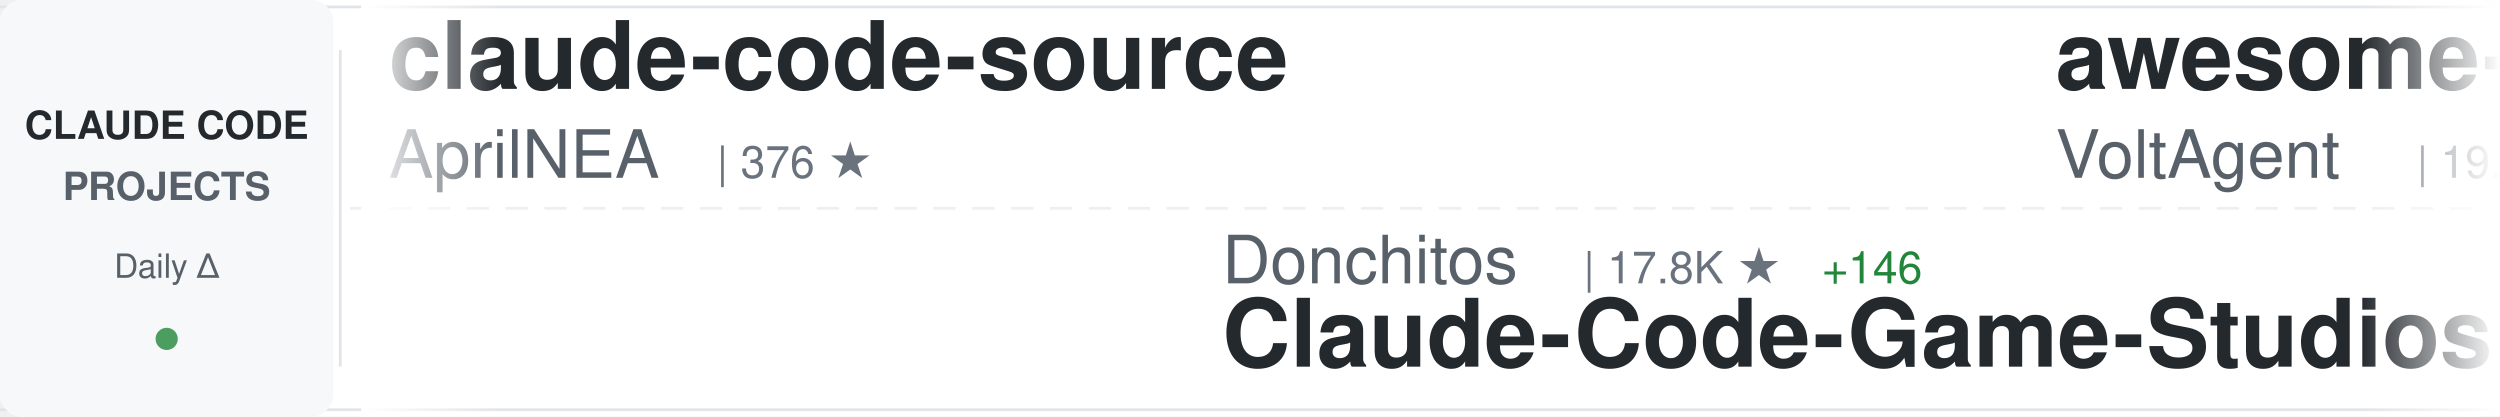
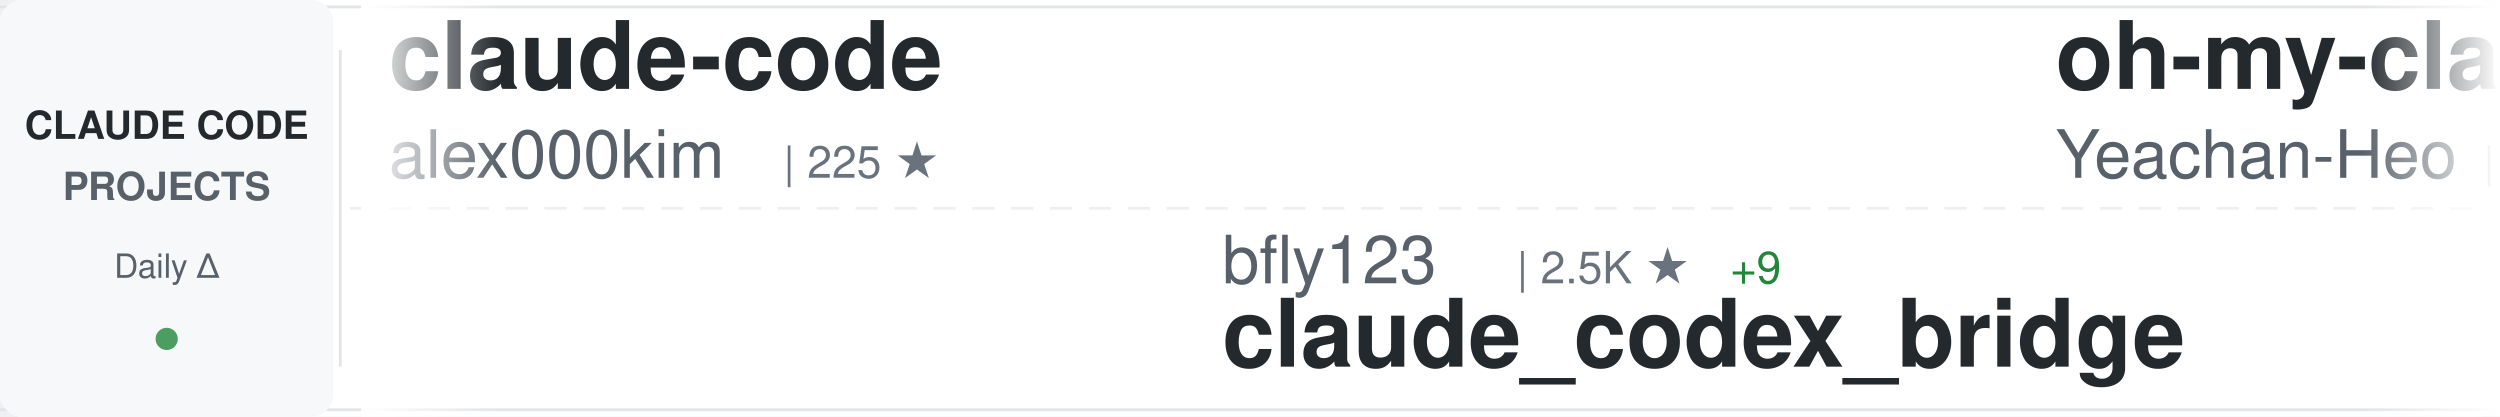
<svg xmlns="http://www.w3.org/2000/svg" width="900" height="150">
  <defs>
    <linearGradient id="awesomeLeftFade" x1="0%" y1="0%" x2="100%" y2="0%">
      <stop offset="0%" style="stop-color:#ffffff;stop-opacity:1" />
      <stop offset="100%" style="stop-color:#ffffff;stop-opacity:0" />
    </linearGradient>
    <linearGradient id="awesomeRightFade" x1="0%" y1="0%" x2="100%" y2="0%">
      <stop offset="0%" style="stop-color:#ffffff;stop-opacity:0" />
      <stop offset="100%" style="stop-color:#ffffff;stop-opacity:1" />
    </linearGradient>
  </defs>
  <rect width="900" height="150" fill="#ffffff" rx="8" />
  <rect x="0" y="2" width="900" height="1" fill="#e1e4e8" />
  <rect x="0" y="147" width="900" height="1" fill="#e1e4e8" />
  <line x1="0" y1="75" x2="900" y2="75" stroke="#e1e4e8" stroke-width="1" stroke-dasharray="8 6" opacity="0.6" />
  <rect x="0" y="0" width="120" height="150" fill="#f6f8fa" rx="8" />
  <text x="60" y="50" font-family="-apple-system, BlinkMacSystemFont, 'Segoe UI', Helvetica, Arial, sans-serif" font-size="14" font-weight="600" fill="#24292e" text-anchor="middle">CLAUDE CODE</text>
  <text x="60" y="72" font-family="-apple-system, BlinkMacSystemFont, 'Segoe UI', Helvetica, Arial, sans-serif" font-size="14" font-weight="600" fill="#586069" text-anchor="middle">PROJECTS</text>
  <text x="60" y="100" font-family="-apple-system, BlinkMacSystemFont, 'Segoe UI', Helvetica, Arial, sans-serif" font-size="12" font-weight="500" fill="#586069" text-anchor="middle">Daily Δ</text>
  <circle cx="60" cy="122" r="4" fill="#22863a" opacity="0.8" />
  <rect x="122" y="18" width="1" height="114" fill="#e1e4e8" />
  <clipPath id="awesomeTickerClip">
    <rect x="130" y="0" width="770" height="150" />
  </clipPath>
  <g clip-path="url(#awesomeTickerClip)">
    <g id="awesomeTickerItems">
      <animateTransform attributeName="transform" attributeType="XML" type="translate" from="0 0" to="-3000 0" dur="54s" repeatCount="indefinite" />
      <g transform="translate(0, 0)">
-         <text x="140" y="32" font-family="-apple-system, BlinkMacSystemFont, 'Segoe UI', Helvetica, Arial, sans-serif" font-size="34" font-weight="600" fill="#24292e">claude-code-source</text>
-         <text x="140" y="64" font-family="-apple-system, BlinkMacSystemFont, 'Segoe UI', Helvetica, Arial, sans-serif" font-size="24" font-weight="400" fill="#586069">AprilNEA</text>
-         <text x="258" y="64" font-family="-apple-system, BlinkMacSystemFont, 'Segoe UI', Helvetica, Arial, sans-serif" font-size="16" font-weight="500" fill="#6a737d">| 376 ★</text>
+         <text x="140" y="32" font-family="-apple-system, BlinkMacSystemFont, 'Segoe UI', Helvetica, Arial, sans-serif" font-size="34" font-weight="600" fill="#24292e">claude-code</text>
+         <text x="140" y="64" font-family="-apple-system, BlinkMacSystemFont, 'Segoe UI', Helvetica, Arial, sans-serif" font-size="24" font-weight="400" fill="#586069">alex000kim</text>
+         <text x="282" y="64" font-family="-apple-system, BlinkMacSystemFont, 'Segoe UI', Helvetica, Arial, sans-serif" font-size="16" font-weight="500" fill="#6a737d">| 225 ★</text>
      </g>
      <g transform="translate(300, 0)">
-         <text x="140" y="102" font-family="-apple-system, BlinkMacSystemFont, 'Segoe UI', Helvetica, Arial, sans-serif" font-size="24" font-weight="400" fill="#586069">Donchitos</text>
-         <text x="270" y="102" font-family="-apple-system, BlinkMacSystemFont, 'Segoe UI', Helvetica, Arial, sans-serif" font-size="16" font-weight="500" fill="#6a737d">| 17.8K ★</text>
-         <text x="356" y="102" font-family="-apple-system, BlinkMacSystemFont, 'Segoe UI', Helvetica, Arial, sans-serif" font-size="16" font-weight="500" fill="#22863a"> +146</text>
-         <text x="140" y="132" font-family="-apple-system, BlinkMacSystemFont, 'Segoe UI', Helvetica, Arial, sans-serif" font-size="34" font-weight="600" fill="#24292e">Claude-Code-Game-Studios</text>
+         <text x="140" y="102" font-family="-apple-system, BlinkMacSystemFont, 'Segoe UI', Helvetica, Arial, sans-serif" font-size="24" font-weight="400" fill="#586069">bfly123</text>
+         <text x="246" y="102" font-family="-apple-system, BlinkMacSystemFont, 'Segoe UI', Helvetica, Arial, sans-serif" font-size="16" font-weight="500" fill="#6a737d">| 2.5K ★</text>
+         <text x="323" y="102" font-family="-apple-system, BlinkMacSystemFont, 'Segoe UI', Helvetica, Arial, sans-serif" font-size="16" font-weight="500" fill="#22863a"> +9</text>
+         <text x="140" y="132" font-family="-apple-system, BlinkMacSystemFont, 'Segoe UI', Helvetica, Arial, sans-serif" font-size="34" font-weight="600" fill="#24292e">claude_codex_bridge</text>
      </g>
      <g transform="translate(600, 0)">
-         <text x="140" y="32" font-family="-apple-system, BlinkMacSystemFont, 'Segoe UI', Helvetica, Arial, sans-serif" font-size="34" font-weight="600" fill="#24292e">awesome-claude-code-suba...</text>
-         <text x="140" y="64" font-family="-apple-system, BlinkMacSystemFont, 'Segoe UI', Helvetica, Arial, sans-serif" font-size="24" font-weight="400" fill="#586069">VoltAgent</text>
-         <text x="270" y="64" font-family="-apple-system, BlinkMacSystemFont, 'Segoe UI', Helvetica, Arial, sans-serif" font-size="16" font-weight="500" fill="#6a737d">| 19.4K ★</text>
-         <text x="356" y="64" font-family="-apple-system, BlinkMacSystemFont, 'Segoe UI', Helvetica, Arial, sans-serif" font-size="16" font-weight="500" fill="#22863a"> +77</text>
+         <text x="140" y="32" font-family="-apple-system, BlinkMacSystemFont, 'Segoe UI', Helvetica, Arial, sans-serif" font-size="34" font-weight="600" fill="#24292e">oh-my-claudecode</text>
+         <text x="140" y="64" font-family="-apple-system, BlinkMacSystemFont, 'Segoe UI', Helvetica, Arial, sans-serif" font-size="24" font-weight="400" fill="#586069">Yeachan-Heo</text>
+         <text x="294" y="64" font-family="-apple-system, BlinkMacSystemFont, 'Segoe UI', Helvetica, Arial, sans-serif" font-size="16" font-weight="500" fill="#6a737d">| 33.1K ★</text>
+         <text x="380" y="64" font-family="-apple-system, BlinkMacSystemFont, 'Segoe UI', Helvetica, Arial, sans-serif" font-size="16" font-weight="500" fill="#22863a"> +157</text>
      </g>
      <g transform="translate(900, 0)">
-         <text x="140" y="102" font-family="-apple-system, BlinkMacSystemFont, 'Segoe UI', Helvetica, Arial, sans-serif" font-size="24" font-weight="400" fill="#586069">lorryjovens-hub</text>
-         <text x="342" y="102" font-family="-apple-system, BlinkMacSystemFont, 'Segoe UI', Helvetica, Arial, sans-serif" font-size="16" font-weight="500" fill="#6a737d">| 1.5K ★</text>
-         <text x="419" y="102" font-family="-apple-system, BlinkMacSystemFont, 'Segoe UI', Helvetica, Arial, sans-serif" font-size="16" font-weight="500" fill="#22863a"> +6</text>
-         <text x="140" y="132" font-family="-apple-system, BlinkMacSystemFont, 'Segoe UI', Helvetica, Arial, sans-serif" font-size="34" font-weight="600" fill="#24292e">claude-code-rust</text>
+         <text x="140" y="102" font-family="-apple-system, BlinkMacSystemFont, 'Segoe UI', Helvetica, Arial, sans-serif" font-size="24" font-weight="400" fill="#586069">AprilNEA</text>
+         <text x="258" y="102" font-family="-apple-system, BlinkMacSystemFont, 'Segoe UI', Helvetica, Arial, sans-serif" font-size="16" font-weight="500" fill="#6a737d">| 376 ★</text>
+         <text x="140" y="132" font-family="-apple-system, BlinkMacSystemFont, 'Segoe UI', Helvetica, Arial, sans-serif" font-size="34" font-weight="600" fill="#24292e">claude-code-source</text>
      </g>
      <g transform="translate(1200, 0)">
-         <text x="140" y="32" font-family="-apple-system, BlinkMacSystemFont, 'Segoe UI', Helvetica, Arial, sans-serif" font-size="34" font-weight="600" fill="#24292e">claude-plugins-official</text>
-         <text x="140" y="64" font-family="-apple-system, BlinkMacSystemFont, 'Segoe UI', Helvetica, Arial, sans-serif" font-size="24" font-weight="400" fill="#586069">anthropics</text>
-         <text x="282" y="64" font-family="-apple-system, BlinkMacSystemFont, 'Segoe UI', Helvetica, Arial, sans-serif" font-size="16" font-weight="500" fill="#6a737d">| 18.9K ★</text>
-         <text x="368" y="64" font-family="-apple-system, BlinkMacSystemFont, 'Segoe UI', Helvetica, Arial, sans-serif" font-size="16" font-weight="500" fill="#22863a"> +109</text>
+         <text x="140" y="32" font-family="-apple-system, BlinkMacSystemFont, 'Segoe UI', Helvetica, Arial, sans-serif" font-size="34" font-weight="600" fill="#24292e">Claude-Code-Usage-Monito...</text>
+         <text x="140" y="64" font-family="-apple-system, BlinkMacSystemFont, 'Segoe UI', Helvetica, Arial, sans-serif" font-size="24" font-weight="400" fill="#586069">Maciek-roboblog</text>
+         <text x="342" y="64" font-family="-apple-system, BlinkMacSystemFont, 'Segoe UI', Helvetica, Arial, sans-serif" font-size="16" font-weight="500" fill="#6a737d">| 8.0K ★</text>
+         <text x="419" y="64" font-family="-apple-system, BlinkMacSystemFont, 'Segoe UI', Helvetica, Arial, sans-serif" font-size="16" font-weight="500" fill="#22863a"> +8</text>
      </g>
      <g transform="translate(1500, 0)">
-         <text x="140" y="102" font-family="-apple-system, BlinkMacSystemFont, 'Segoe UI', Helvetica, Arial, sans-serif" font-size="24" font-weight="400" fill="#586069">carlvellotti</text>
-         <text x="306" y="102" font-family="-apple-system, BlinkMacSystemFont, 'Segoe UI', Helvetica, Arial, sans-serif" font-size="16" font-weight="500" fill="#6a737d">| 2.0K ★</text>
-         <text x="383" y="102" font-family="-apple-system, BlinkMacSystemFont, 'Segoe UI', Helvetica, Arial, sans-serif" font-size="16" font-weight="500" fill="#22863a"> +4</text>
-         <text x="140" y="132" font-family="-apple-system, BlinkMacSystemFont, 'Segoe UI', Helvetica, Arial, sans-serif" font-size="34" font-weight="600" fill="#24292e">claude-code-pm-course</text>
+         <text x="140" y="102" font-family="-apple-system, BlinkMacSystemFont, 'Segoe UI', Helvetica, Arial, sans-serif" font-size="24" font-weight="400" fill="#586069">sickn33</text>
+         <text x="246" y="102" font-family="-apple-system, BlinkMacSystemFont, 'Segoe UI', Helvetica, Arial, sans-serif" font-size="16" font-weight="500" fill="#6a737d">| 36.9K ★</text>
+         <text x="332" y="102" font-family="-apple-system, BlinkMacSystemFont, 'Segoe UI', Helvetica, Arial, sans-serif" font-size="16" font-weight="500" fill="#22863a"> +125</text>
+         <text x="140" y="132" font-family="-apple-system, BlinkMacSystemFont, 'Segoe UI', Helvetica, Arial, sans-serif" font-size="34" font-weight="600" fill="#24292e">antigravity-awesome-skil...</text>
      </g>
      <g transform="translate(1800, 0)">
-         <text x="140" y="32" font-family="-apple-system, BlinkMacSystemFont, 'Segoe UI', Helvetica, Arial, sans-serif" font-size="34" font-weight="600" fill="#24292e">claude-code-reverse</text>
-         <text x="140" y="64" font-family="-apple-system, BlinkMacSystemFont, 'Segoe UI', Helvetica, Arial, sans-serif" font-size="24" font-weight="400" fill="#586069">Yuyz0112</text>
-         <text x="258" y="64" font-family="-apple-system, BlinkMacSystemFont, 'Segoe UI', Helvetica, Arial, sans-serif" font-size="16" font-weight="500" fill="#6a737d">| 2.4K ★</text>
+         <text x="140" y="32" font-family="-apple-system, BlinkMacSystemFont, 'Segoe UI', Helvetica, Arial, sans-serif" font-size="34" font-weight="600" fill="#24292e">claude-code-book</text>
+         <text x="140" y="64" font-family="-apple-system, BlinkMacSystemFont, 'Segoe UI', Helvetica, Arial, sans-serif" font-size="24" font-weight="400" fill="#586069">lintsinghua</text>
+         <text x="294" y="64" font-family="-apple-system, BlinkMacSystemFont, 'Segoe UI', Helvetica, Arial, sans-serif" font-size="16" font-weight="500" fill="#6a737d">| 3.2K ★</text>
+         <text x="371" y="64" font-family="-apple-system, BlinkMacSystemFont, 'Segoe UI', Helvetica, Arial, sans-serif" font-size="16" font-weight="500" fill="#22863a"> +21</text>
      </g>
      <g transform="translate(2100, 0)">
-         <text x="140" y="102" font-family="-apple-system, BlinkMacSystemFont, 'Segoe UI', Helvetica, Arial, sans-serif" font-size="24" font-weight="400" fill="#586069">zstmfhy</text>
-         <text x="246" y="102" font-family="-apple-system, BlinkMacSystemFont, 'Segoe UI', Helvetica, Arial, sans-serif" font-size="16" font-weight="500" fill="#6a737d">| 190 ★</text>
-         <text x="140" y="132" font-family="-apple-system, BlinkMacSystemFont, 'Segoe UI', Helvetica, Arial, sans-serif" font-size="34" font-weight="600" fill="#24292e">Claude-code</text>
+         <text x="140" y="102" font-family="-apple-system, BlinkMacSystemFont, 'Segoe UI', Helvetica, Arial, sans-serif" font-size="24" font-weight="400" fill="#586069">frankbria</text>
+         <text x="270" y="102" font-family="-apple-system, BlinkMacSystemFont, 'Segoe UI', Helvetica, Arial, sans-serif" font-size="16" font-weight="500" fill="#6a737d">| 9.1K ★</text>
+         <text x="347" y="102" font-family="-apple-system, BlinkMacSystemFont, 'Segoe UI', Helvetica, Arial, sans-serif" font-size="16" font-weight="500" fill="#22863a"> +17</text>
+         <text x="140" y="132" font-family="-apple-system, BlinkMacSystemFont, 'Segoe UI', Helvetica, Arial, sans-serif" font-size="34" font-weight="600" fill="#24292e">ralph-claude-code</text>
      </g>
      <g transform="translate(2400, 0)">
-         <text x="140" y="32" font-family="-apple-system, BlinkMacSystemFont, 'Segoe UI', Helvetica, Arial, sans-serif" font-size="34" font-weight="600" fill="#24292e">awesome-claude-code-tool...</text>
-         <text x="140" y="64" font-family="-apple-system, BlinkMacSystemFont, 'Segoe UI', Helvetica, Arial, sans-serif" font-size="24" font-weight="400" fill="#586069">rohitg00</text>
-         <text x="258" y="64" font-family="-apple-system, BlinkMacSystemFont, 'Segoe UI', Helvetica, Arial, sans-serif" font-size="16" font-weight="500" fill="#6a737d">| 1.6K ★</text>
-         <text x="335" y="64" font-family="-apple-system, BlinkMacSystemFont, 'Segoe UI', Helvetica, Arial, sans-serif" font-size="16" font-weight="500" fill="#22863a"> +9</text>
+         <text x="140" y="32" font-family="-apple-system, BlinkMacSystemFont, 'Segoe UI', Helvetica, Arial, sans-serif" font-size="34" font-weight="600" fill="#24292e">claude-code-from-source</text>
+         <text x="140" y="64" font-family="-apple-system, BlinkMacSystemFont, 'Segoe UI', Helvetica, Arial, sans-serif" font-size="24" font-weight="400" fill="#586069">alejandrobalderas</text>
+         <text x="366" y="64" font-family="-apple-system, BlinkMacSystemFont, 'Segoe UI', Helvetica, Arial, sans-serif" font-size="16" font-weight="500" fill="#6a737d">| 1.9K ★</text>
+         <text x="443" y="64" font-family="-apple-system, BlinkMacSystemFont, 'Segoe UI', Helvetica, Arial, sans-serif" font-size="16" font-weight="500" fill="#22863a"> +5</text>
      </g>
      <g transform="translate(2700, 0)">
-         <text x="140" y="102" font-family="-apple-system, BlinkMacSystemFont, 'Segoe UI', Helvetica, Arial, sans-serif" font-size="24" font-weight="400" fill="#586069">pengchengneo</text>
-         <text x="306" y="102" font-family="-apple-system, BlinkMacSystemFont, 'Segoe UI', Helvetica, Arial, sans-serif" font-size="16" font-weight="500" fill="#6a737d">| 1.3K ★</text>
-         <text x="383" y="102" font-family="-apple-system, BlinkMacSystemFont, 'Segoe UI', Helvetica, Arial, sans-serif" font-size="16" font-weight="500" fill="#22863a"> +3</text>
-         <text x="140" y="132" font-family="-apple-system, BlinkMacSystemFont, 'Segoe UI', Helvetica, Arial, sans-serif" font-size="34" font-weight="600" fill="#24292e">Claude-Code</text>
+         <text x="140" y="102" font-family="-apple-system, BlinkMacSystemFont, 'Segoe UI', Helvetica, Arial, sans-serif" font-size="24" font-weight="400" fill="#586069">nicedreamzapp</text>
+         <text x="318" y="102" font-family="-apple-system, BlinkMacSystemFont, 'Segoe UI', Helvetica, Arial, sans-serif" font-size="16" font-weight="500" fill="#6a737d">| 2.5K ★</text>
+         <text x="395" y="102" font-family="-apple-system, BlinkMacSystemFont, 'Segoe UI', Helvetica, Arial, sans-serif" font-size="16" font-weight="500" fill="#22863a"> +18</text>
+         <text x="140" y="132" font-family="-apple-system, BlinkMacSystemFont, 'Segoe UI', Helvetica, Arial, sans-serif" font-size="34" font-weight="600" fill="#24292e">claude-code-local</text>
      </g>
      <g transform="translate(3000, 0)">
-         <text x="140" y="32" font-family="-apple-system, BlinkMacSystemFont, 'Segoe UI', Helvetica, Arial, sans-serif" font-size="34" font-weight="600" fill="#24292e">claude-code-source</text>
-         <text x="140" y="64" font-family="-apple-system, BlinkMacSystemFont, 'Segoe UI', Helvetica, Arial, sans-serif" font-size="24" font-weight="400" fill="#586069">AprilNEA</text>
-         <text x="258" y="64" font-family="-apple-system, BlinkMacSystemFont, 'Segoe UI', Helvetica, Arial, sans-serif" font-size="16" font-weight="500" fill="#6a737d">| 376 ★</text>
+         <text x="140" y="32" font-family="-apple-system, BlinkMacSystemFont, 'Segoe UI', Helvetica, Arial, sans-serif" font-size="34" font-weight="600" fill="#24292e">claude-code</text>
+         <text x="140" y="64" font-family="-apple-system, BlinkMacSystemFont, 'Segoe UI', Helvetica, Arial, sans-serif" font-size="24" font-weight="400" fill="#586069">alex000kim</text>
+         <text x="282" y="64" font-family="-apple-system, BlinkMacSystemFont, 'Segoe UI', Helvetica, Arial, sans-serif" font-size="16" font-weight="500" fill="#6a737d">| 225 ★</text>
      </g>
      <g transform="translate(3300, 0)">
-         <text x="140" y="102" font-family="-apple-system, BlinkMacSystemFont, 'Segoe UI', Helvetica, Arial, sans-serif" font-size="24" font-weight="400" fill="#586069">Donchitos</text>
-         <text x="270" y="102" font-family="-apple-system, BlinkMacSystemFont, 'Segoe UI', Helvetica, Arial, sans-serif" font-size="16" font-weight="500" fill="#6a737d">| 17.8K ★</text>
-         <text x="356" y="102" font-family="-apple-system, BlinkMacSystemFont, 'Segoe UI', Helvetica, Arial, sans-serif" font-size="16" font-weight="500" fill="#22863a"> +146</text>
-         <text x="140" y="132" font-family="-apple-system, BlinkMacSystemFont, 'Segoe UI', Helvetica, Arial, sans-serif" font-size="34" font-weight="600" fill="#24292e">Claude-Code-Game-Studios</text>
+         <text x="140" y="102" font-family="-apple-system, BlinkMacSystemFont, 'Segoe UI', Helvetica, Arial, sans-serif" font-size="24" font-weight="400" fill="#586069">bfly123</text>
+         <text x="246" y="102" font-family="-apple-system, BlinkMacSystemFont, 'Segoe UI', Helvetica, Arial, sans-serif" font-size="16" font-weight="500" fill="#6a737d">| 2.5K ★</text>
+         <text x="323" y="102" font-family="-apple-system, BlinkMacSystemFont, 'Segoe UI', Helvetica, Arial, sans-serif" font-size="16" font-weight="500" fill="#22863a"> +9</text>
+         <text x="140" y="132" font-family="-apple-system, BlinkMacSystemFont, 'Segoe UI', Helvetica, Arial, sans-serif" font-size="34" font-weight="600" fill="#24292e">claude_codex_bridge</text>
      </g>
      <g transform="translate(3600, 0)">
-         <text x="140" y="32" font-family="-apple-system, BlinkMacSystemFont, 'Segoe UI', Helvetica, Arial, sans-serif" font-size="34" font-weight="600" fill="#24292e">awesome-claude-code-suba...</text>
-         <text x="140" y="64" font-family="-apple-system, BlinkMacSystemFont, 'Segoe UI', Helvetica, Arial, sans-serif" font-size="24" font-weight="400" fill="#586069">VoltAgent</text>
-         <text x="270" y="64" font-family="-apple-system, BlinkMacSystemFont, 'Segoe UI', Helvetica, Arial, sans-serif" font-size="16" font-weight="500" fill="#6a737d">| 19.4K ★</text>
-         <text x="356" y="64" font-family="-apple-system, BlinkMacSystemFont, 'Segoe UI', Helvetica, Arial, sans-serif" font-size="16" font-weight="500" fill="#22863a"> +77</text>
+         <text x="140" y="32" font-family="-apple-system, BlinkMacSystemFont, 'Segoe UI', Helvetica, Arial, sans-serif" font-size="34" font-weight="600" fill="#24292e">oh-my-claudecode</text>
+         <text x="140" y="64" font-family="-apple-system, BlinkMacSystemFont, 'Segoe UI', Helvetica, Arial, sans-serif" font-size="24" font-weight="400" fill="#586069">Yeachan-Heo</text>
+         <text x="294" y="64" font-family="-apple-system, BlinkMacSystemFont, 'Segoe UI', Helvetica, Arial, sans-serif" font-size="16" font-weight="500" fill="#6a737d">| 33.1K ★</text>
+         <text x="380" y="64" font-family="-apple-system, BlinkMacSystemFont, 'Segoe UI', Helvetica, Arial, sans-serif" font-size="16" font-weight="500" fill="#22863a"> +157</text>
      </g>
      <g transform="translate(3900, 0)">
-         <text x="140" y="102" font-family="-apple-system, BlinkMacSystemFont, 'Segoe UI', Helvetica, Arial, sans-serif" font-size="24" font-weight="400" fill="#586069">lorryjovens-hub</text>
-         <text x="342" y="102" font-family="-apple-system, BlinkMacSystemFont, 'Segoe UI', Helvetica, Arial, sans-serif" font-size="16" font-weight="500" fill="#6a737d">| 1.5K ★</text>
-         <text x="419" y="102" font-family="-apple-system, BlinkMacSystemFont, 'Segoe UI', Helvetica, Arial, sans-serif" font-size="16" font-weight="500" fill="#22863a"> +6</text>
-         <text x="140" y="132" font-family="-apple-system, BlinkMacSystemFont, 'Segoe UI', Helvetica, Arial, sans-serif" font-size="34" font-weight="600" fill="#24292e">claude-code-rust</text>
+         <text x="140" y="102" font-family="-apple-system, BlinkMacSystemFont, 'Segoe UI', Helvetica, Arial, sans-serif" font-size="24" font-weight="400" fill="#586069">AprilNEA</text>
+         <text x="258" y="102" font-family="-apple-system, BlinkMacSystemFont, 'Segoe UI', Helvetica, Arial, sans-serif" font-size="16" font-weight="500" fill="#6a737d">| 376 ★</text>
+         <text x="140" y="132" font-family="-apple-system, BlinkMacSystemFont, 'Segoe UI', Helvetica, Arial, sans-serif" font-size="34" font-weight="600" fill="#24292e">claude-code-source</text>
      </g>
    </g>
  </g>
  <rect x="130" y="0" width="50" height="150" fill="url(#awesomeLeftFade)" />
  <rect x="850" y="0" width="50" height="150" fill="url(#awesomeRightFade)" />
</svg>
